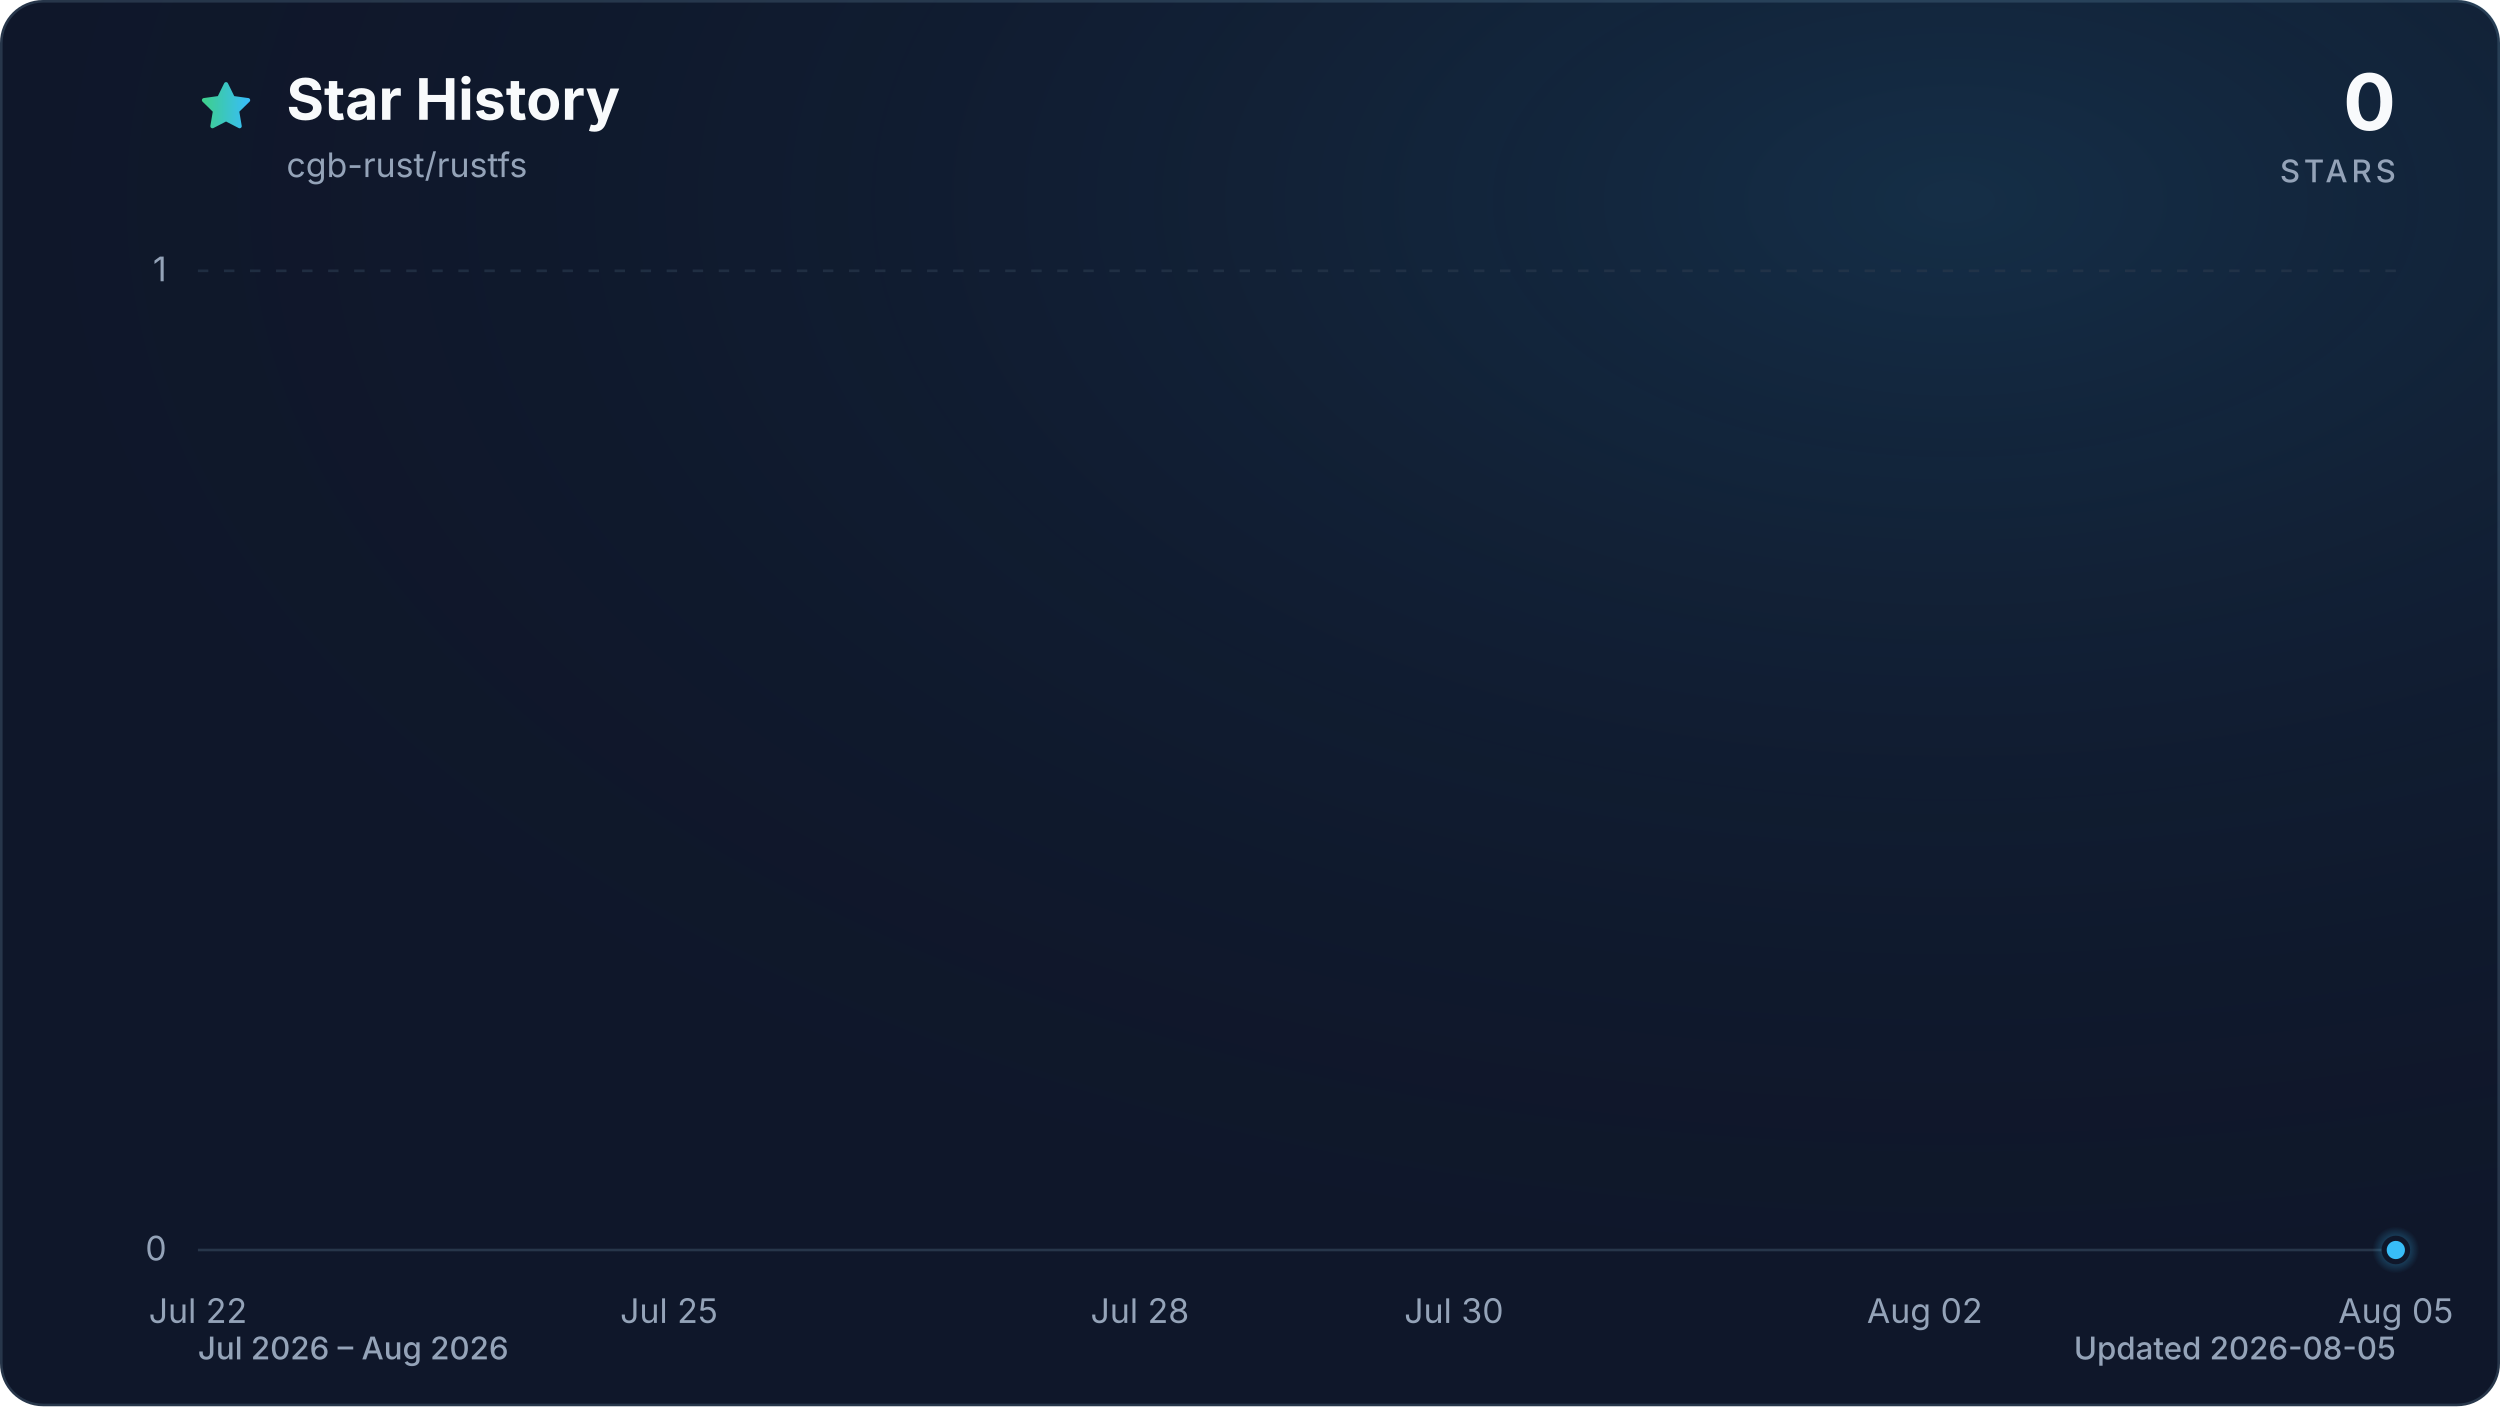
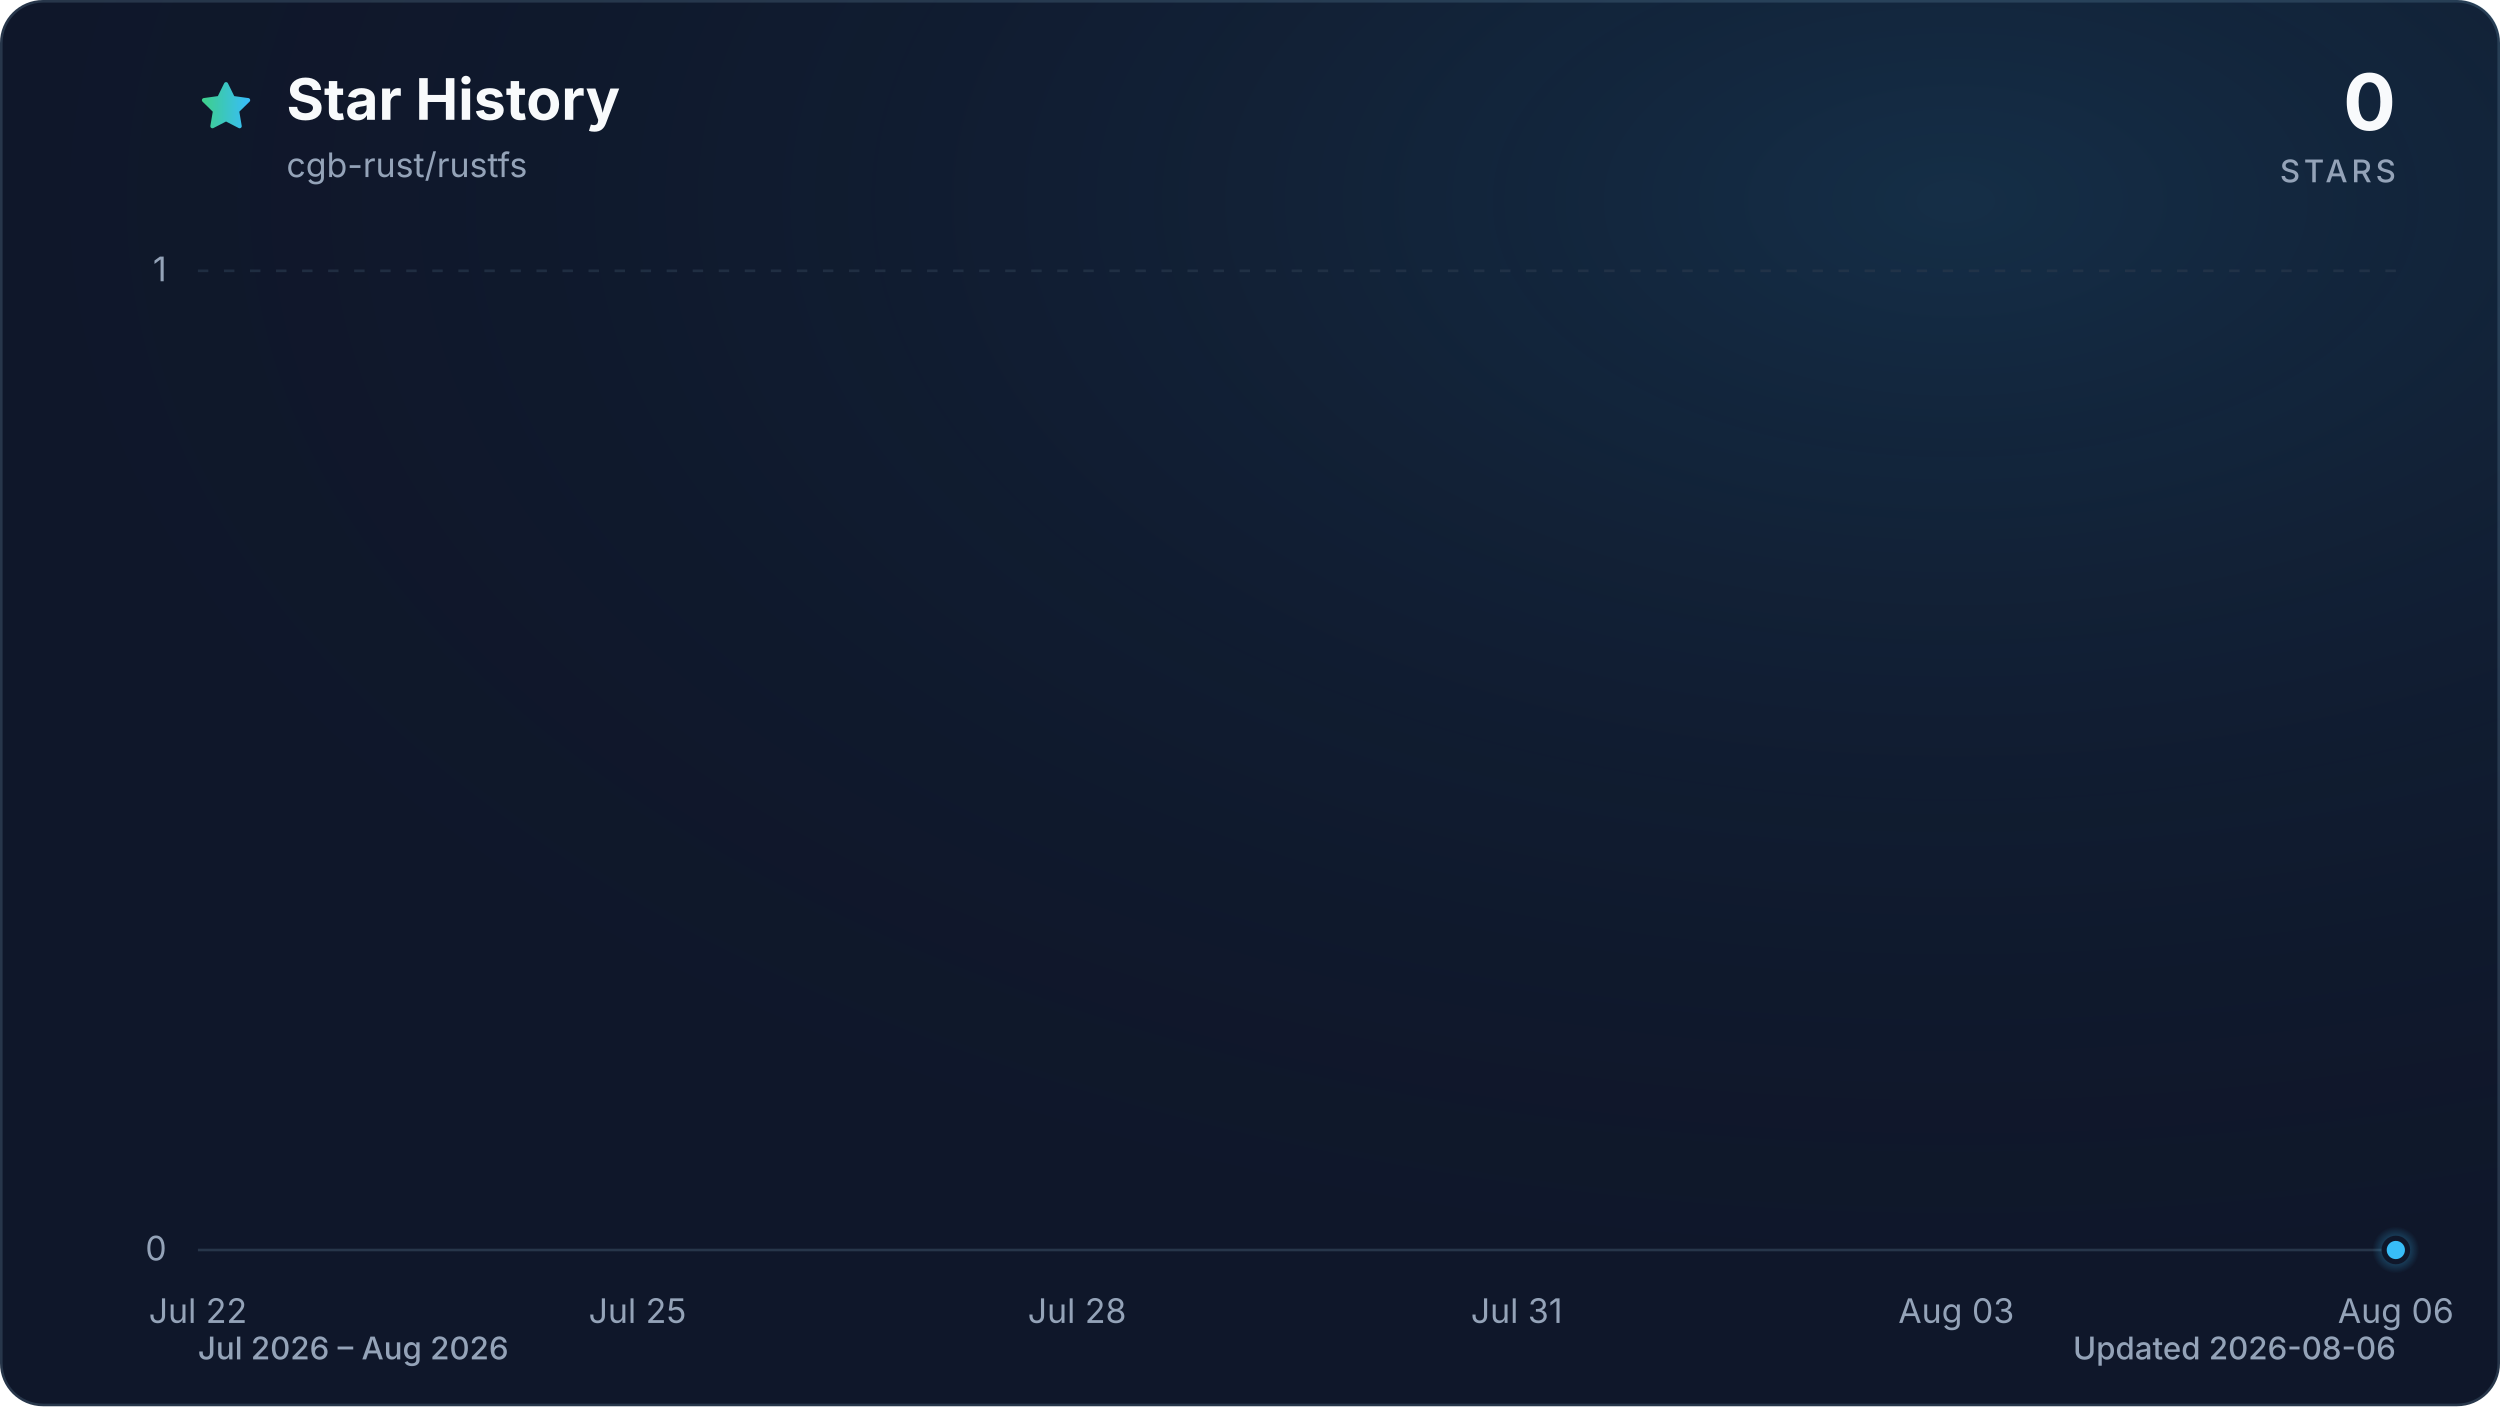
<svg xmlns="http://www.w3.org/2000/svg" viewBox="0 0 960 540" role="img" aria-labelledby="title description" data-style="gradient" data-variant="glow" data-animated="true">
  <defs>
    <linearGradient id="trend" x1="0" y1="0" x2="1" y2="0">
      <stop offset="0%" stop-color="#3ecf8e" />
      <stop offset="100%" stop-color="#38bdf8" />
    </linearGradient>
    <linearGradient id="area" x1="0" y1="0" x2="0" y2="1">
      <stop offset="0%" stop-color="#3ecf8e" stop-opacity="0.30" />
      <stop offset="55%" stop-color="#38bdf8" stop-opacity="0.10" />
      <stop offset="100%" stop-color="#38bdf8" stop-opacity="0.01" />
    </linearGradient>
    <radialGradient id="marker-halo" cx="50%" cy="50%" r="50%">
      <stop offset="0%" stop-color="#38bdf8" stop-opacity="0.55" />
      <stop offset="100%" stop-color="#38bdf8" stop-opacity="0" />
    </radialGradient>
    <radialGradient id="surface-glow" cx="78%" cy="14%" r="80%">
      <stop offset="0%" stop-color="#38bdf8" stop-opacity="0.14" />
      <stop offset="100%" stop-color="#0f172a" stop-opacity="0" />
    </radialGradient>
    <filter id="trend-glow" x="-20%" y="-20%" width="140%" height="140%">
      <feGaussianBlur stdDeviation="7" />
    </filter>
  </defs>
  <style>
.trend-enter{transform-box:fill-box;transform-origin:center;animation:trend-enter 520ms cubic-bezier(0.16,1,0.3,1)}
.marker-enter{transform-box:fill-box;transform-origin:center;animation:marker-enter 320ms cubic-bezier(0.16,1,0.3,1) 200ms both}
.marker-pulse{transform-box:fill-box;transform-origin:center;animation:marker-pulse 2.6s ease-out infinite}
@keyframes trend-enter{from{opacity:.35;transform:translateY(10px)}to{opacity:1;transform:translateY(0)}}
@keyframes marker-enter{from{opacity:0;transform:scale(.4)}to{opacity:1;transform:scale(1)}}
@keyframes marker-pulse{0%{opacity:.5;transform:scale(.7)}70%,100%{opacity:0;transform:scale(2.1)}}
@media (prefers-reduced-motion:reduce){.trend-enter,.marker-enter,.marker-pulse{animation:none!important}}
@media (prefers-reduced-motion:reduce){.marker-pulse{opacity:0}}
</style>
  <rect x="0.5" y="0.5" width="959" height="539" fill="#0f172a" stroke="#27364a" stroke-width="1" rx="16" />
  <rect width="960" height="540" fill="url(#surface-glow)" rx="16" />
  <path d="M12 2.6l2.9 5.9 6.5.9-4.7 4.6 1.1 6.5-5.8-3-5.8 3 1.1-6.5-4.7-4.6 6.5-.9L12 2.6Z" transform="translate(76 30) scale(.9)" fill="url(#trend)" stroke="url(#trend)" stroke-width="1.8" stroke-linejoin="round" aria-hidden="true" />
  <text x="110" y="46" fill="#f8fafc" font-family="ui-sans-serif, system-ui, -apple-system, BlinkMacSystemFont, 'Segoe UI', sans-serif" font-size="22" font-weight="700">Star History</text>
  <text x="110" y="68" fill="#94a3b8" font-family="ui-sans-serif, system-ui, -apple-system, BlinkMacSystemFont, 'Segoe UI', sans-serif" font-size="13">cgb-rust/rustfs</text>
  <text x="920" y="50" fill="#f8fafc" font-family="ui-sans-serif, system-ui, -apple-system, BlinkMacSystemFont, 'Segoe UI', sans-serif" font-size="30" font-weight="700" text-anchor="end">0</text>
  <text x="920" y="70" fill="#94a3b8" font-family="ui-sans-serif, system-ui, -apple-system, BlinkMacSystemFont, 'Segoe UI', sans-serif" font-size="12" font-weight="500" letter-spacing="1.5" text-anchor="end">STARS</text>
  <line x1="76" y1="480.0" x2="920" y2="480.0" stroke="#27364a" stroke-width="1" stroke-dasharray="0" opacity="1" />
  <text x="64" y="484.0" fill="#94a3b8" font-family="ui-sans-serif, system-ui, -apple-system, BlinkMacSystemFont, 'Segoe UI', sans-serif" font-size="13" text-anchor="end">0</text>
  <line x1="76" y1="104.0" x2="920" y2="104.0" stroke="#27364a" stroke-width="1" stroke-dasharray="4 6" opacity="0.7" />
  <text x="64" y="108.0" fill="#94a3b8" font-family="ui-sans-serif, system-ui, -apple-system, BlinkMacSystemFont, 'Segoe UI', sans-serif" font-size="13" text-anchor="end">1</text>
  <text x="76.0" y="508" fill="#94a3b8" font-family="ui-sans-serif, system-ui, -apple-system, BlinkMacSystemFont, 'Segoe UI', sans-serif" font-size="13" text-anchor="middle">Jul 22</text>
-   <text x="256.9" y="508" fill="#94a3b8" font-family="ui-sans-serif, system-ui, -apple-system, BlinkMacSystemFont, 'Segoe UI', sans-serif" font-size="13" text-anchor="middle">Jul 25</text>
-   <text x="437.7" y="508" fill="#94a3b8" font-family="ui-sans-serif, system-ui, -apple-system, BlinkMacSystemFont, 'Segoe UI', sans-serif" font-size="13" text-anchor="middle">Jul 28</text>
-   <text x="558.3" y="508" fill="#94a3b8" font-family="ui-sans-serif, system-ui, -apple-system, BlinkMacSystemFont, 'Segoe UI', sans-serif" font-size="13" text-anchor="middle">Jul 30</text>
-   <text x="739.1" y="508" fill="#94a3b8" font-family="ui-sans-serif, system-ui, -apple-system, BlinkMacSystemFont, 'Segoe UI', sans-serif" font-size="13" text-anchor="middle">Aug 02</text>
-   <text x="920.0" y="508" fill="#94a3b8" font-family="ui-sans-serif, system-ui, -apple-system, BlinkMacSystemFont, 'Segoe UI', sans-serif" font-size="13" text-anchor="middle">Aug 05</text>
+   <text x="244.8" y="508" fill="#94a3b8" font-family="ui-sans-serif, system-ui, -apple-system, BlinkMacSystemFont, 'Segoe UI', sans-serif" font-size="13" text-anchor="middle">Jul 25</text>
+   <text x="413.6" y="508" fill="#94a3b8" font-family="ui-sans-serif, system-ui, -apple-system, BlinkMacSystemFont, 'Segoe UI', sans-serif" font-size="13" text-anchor="middle">Jul 28</text>
+   <text x="582.4" y="508" fill="#94a3b8" font-family="ui-sans-serif, system-ui, -apple-system, BlinkMacSystemFont, 'Segoe UI', sans-serif" font-size="13" text-anchor="middle">Jul 31</text>
+   <text x="751.2" y="508" fill="#94a3b8" font-family="ui-sans-serif, system-ui, -apple-system, BlinkMacSystemFont, 'Segoe UI', sans-serif" font-size="13" text-anchor="middle">Aug 03</text>
+   <text x="920.0" y="508" fill="#94a3b8" font-family="ui-sans-serif, system-ui, -apple-system, BlinkMacSystemFont, 'Segoe UI', sans-serif" font-size="13" text-anchor="middle">Aug 06</text>
  <g class="trend-enter">
-     <path d="M 76.0 480.0 C 96.1 480.0, 116.2 480.0, 136.3 480.0 C 156.4 480.0, 176.5 480.0, 196.6 480.0 C 216.7 480.0, 236.8 480.0, 256.9 480.0 C 277.0 480.0, 297.0 480.0, 317.1 480.0 C 337.2 480.0, 357.3 480.0, 377.4 480.0 C 397.5 480.0, 417.6 480.0, 437.7 480.0 C 457.8 480.0, 477.9 480.0, 498.0 480.0 C 518.1 480.0, 538.2 480.0, 558.3 480.0 C 578.4 480.0, 598.5 480.0, 618.6 480.0 C 638.7 480.0, 658.8 480.0, 678.9 480.0 C 699.0 480.0, 719.0 480.0, 739.1 480.0 C 759.2 480.0, 779.3 480.0, 799.4 480.0 C 819.5 480.0, 839.6 480.0, 859.7 480.0 C 879.8 480.0, 899.9 480.0, 920.0 480.0 L 920.0 480.0 L 76.0 480.0 Z" fill="url(#area)" />
-     <path d="M 76.0 480.0 C 96.1 480.0, 116.2 480.0, 136.3 480.0 C 156.4 480.0, 176.5 480.0, 196.6 480.0 C 216.7 480.0, 236.8 480.0, 256.9 480.0 C 277.0 480.0, 297.0 480.0, 317.1 480.0 C 337.2 480.0, 357.3 480.0, 377.4 480.0 C 397.5 480.0, 417.6 480.0, 437.7 480.0 C 457.8 480.0, 477.9 480.0, 498.0 480.0 C 518.1 480.0, 538.2 480.0, 558.3 480.0 C 578.4 480.0, 598.5 480.0, 618.6 480.0 C 638.7 480.0, 658.8 480.0, 678.9 480.0 C 699.0 480.0, 719.0 480.0, 739.1 480.0 C 759.2 480.0, 779.3 480.0, 799.4 480.0 C 819.5 480.0, 839.6 480.0, 859.7 480.0 C 879.8 480.0, 899.9 480.0, 920.0 480.0" fill="none" stroke="url(#trend)" stroke-width="12" stroke-linecap="round" stroke-linejoin="round" opacity="0.16" filter="url(#trend-glow)" />
-     <path d="M 76.0 480.0 C 96.1 480.0, 116.2 480.0, 136.3 480.0 C 156.4 480.0, 176.5 480.0, 196.6 480.0 C 216.7 480.0, 236.8 480.0, 256.9 480.0 C 277.0 480.0, 297.0 480.0, 317.1 480.0 C 337.2 480.0, 357.3 480.0, 377.4 480.0 C 397.5 480.0, 417.6 480.0, 437.7 480.0 C 457.8 480.0, 477.9 480.0, 498.0 480.0 C 518.1 480.0, 538.2 480.0, 558.3 480.0 C 578.4 480.0, 598.5 480.0, 618.6 480.0 C 638.7 480.0, 658.8 480.0, 678.9 480.0 C 699.0 480.0, 719.0 480.0, 739.1 480.0 C 759.2 480.0, 779.3 480.0, 799.4 480.0 C 819.5 480.0, 839.6 480.0, 859.7 480.0 C 879.8 480.0, 899.9 480.0, 920.0 480.0" fill="none" stroke="url(#trend)" stroke-width="3" stroke-linecap="round" stroke-linejoin="round" />
+     <path d="M 76.0 480.0 C 94.8 480.0, 113.5 480.0, 132.3 480.0 C 151.0 480.0, 169.8 480.0, 188.5 480.0 C 207.3 480.0, 226.0 480.0, 244.8 480.0 C 263.6 480.0, 282.3 480.0, 301.1 480.0 C 319.8 480.0, 338.6 480.0, 357.3 480.0 C 376.1 480.0, 394.8 480.0, 413.6 480.0 C 432.4 480.0, 451.1 480.0, 469.9 480.0 C 488.6 480.0, 507.4 480.0, 526.1 480.0 C 544.9 480.0, 563.6 480.0, 582.4 480.0 C 601.2 480.0, 619.9 480.0, 638.7 480.0 C 657.4 480.0, 676.2 480.0, 694.9 480.0 C 713.7 480.0, 732.4 480.0, 751.2 480.0 C 770.0 480.0, 788.7 480.0, 807.5 480.0 C 826.2 480.0, 845.0 480.0, 863.7 480.0 C 882.5 480.0, 901.2 480.0, 920.0 480.0 L 920.0 480.0 L 76.0 480.0 Z" fill="url(#area)" />
+     <path d="M 76.0 480.0 C 94.8 480.0, 113.5 480.0, 132.3 480.0 C 151.0 480.0, 169.8 480.0, 188.5 480.0 C 207.3 480.0, 226.0 480.0, 244.8 480.0 C 263.6 480.0, 282.3 480.0, 301.1 480.0 C 319.8 480.0, 338.6 480.0, 357.3 480.0 C 376.1 480.0, 394.8 480.0, 413.6 480.0 C 432.4 480.0, 451.1 480.0, 469.9 480.0 C 488.6 480.0, 507.4 480.0, 526.1 480.0 C 544.9 480.0, 563.6 480.0, 582.4 480.0 C 601.2 480.0, 619.9 480.0, 638.7 480.0 C 657.4 480.0, 676.2 480.0, 694.9 480.0 C 713.7 480.0, 732.4 480.0, 751.2 480.0 C 770.0 480.0, 788.7 480.0, 807.5 480.0 C 826.2 480.0, 845.0 480.0, 863.7 480.0 C 882.5 480.0, 901.2 480.0, 920.0 480.0" fill="none" stroke="url(#trend)" stroke-width="12" stroke-linecap="round" stroke-linejoin="round" opacity="0.16" filter="url(#trend-glow)" />
+     <path d="M 76.0 480.0 C 94.8 480.0, 113.5 480.0, 132.3 480.0 C 151.0 480.0, 169.8 480.0, 188.5 480.0 C 207.3 480.0, 226.0 480.0, 244.8 480.0 C 263.6 480.0, 282.3 480.0, 301.1 480.0 C 319.8 480.0, 338.6 480.0, 357.3 480.0 C 376.1 480.0, 394.8 480.0, 413.6 480.0 C 432.4 480.0, 451.1 480.0, 469.9 480.0 C 488.6 480.0, 507.4 480.0, 526.1 480.0 C 544.9 480.0, 563.6 480.0, 582.4 480.0 C 601.2 480.0, 619.9 480.0, 638.7 480.0 C 657.4 480.0, 676.2 480.0, 694.9 480.0 C 713.7 480.0, 732.4 480.0, 751.2 480.0 C 770.0 480.0, 788.7 480.0, 807.5 480.0 C 826.2 480.0, 845.0 480.0, 863.7 480.0 C 882.5 480.0, 901.2 480.0, 920.0 480.0" fill="none" stroke="url(#trend)" stroke-width="3" stroke-linecap="round" stroke-linejoin="round" />
  </g>
  <g class="marker-enter">
    <circle class="marker-pulse" cx="920.0" cy="480.0" r="9" fill="url(#marker-halo)" />
    <circle cx="920.0" cy="480.0" r="4.5" fill="#38bdf8" stroke="#0f172a" stroke-width="2" />
  </g>
  <text x="76" y="522" fill="#94a3b8" font-family="ui-sans-serif, system-ui, -apple-system, BlinkMacSystemFont, 'Segoe UI', sans-serif" font-size="12" font-weight="500">Jul 2026 – Aug 2026</text>
-   <text x="920" y="522" fill="#94a3b8" font-family="ui-sans-serif, system-ui, -apple-system, BlinkMacSystemFont, 'Segoe UI', sans-serif" font-size="12" font-weight="500" text-anchor="end">Updated 2026-08-05</text>
+   <text x="920" y="522" fill="#94a3b8" font-family="ui-sans-serif, system-ui, -apple-system, BlinkMacSystemFont, 'Segoe UI', sans-serif" font-size="12" font-weight="500" text-anchor="end">Updated 2026-08-06</text>
</svg>
